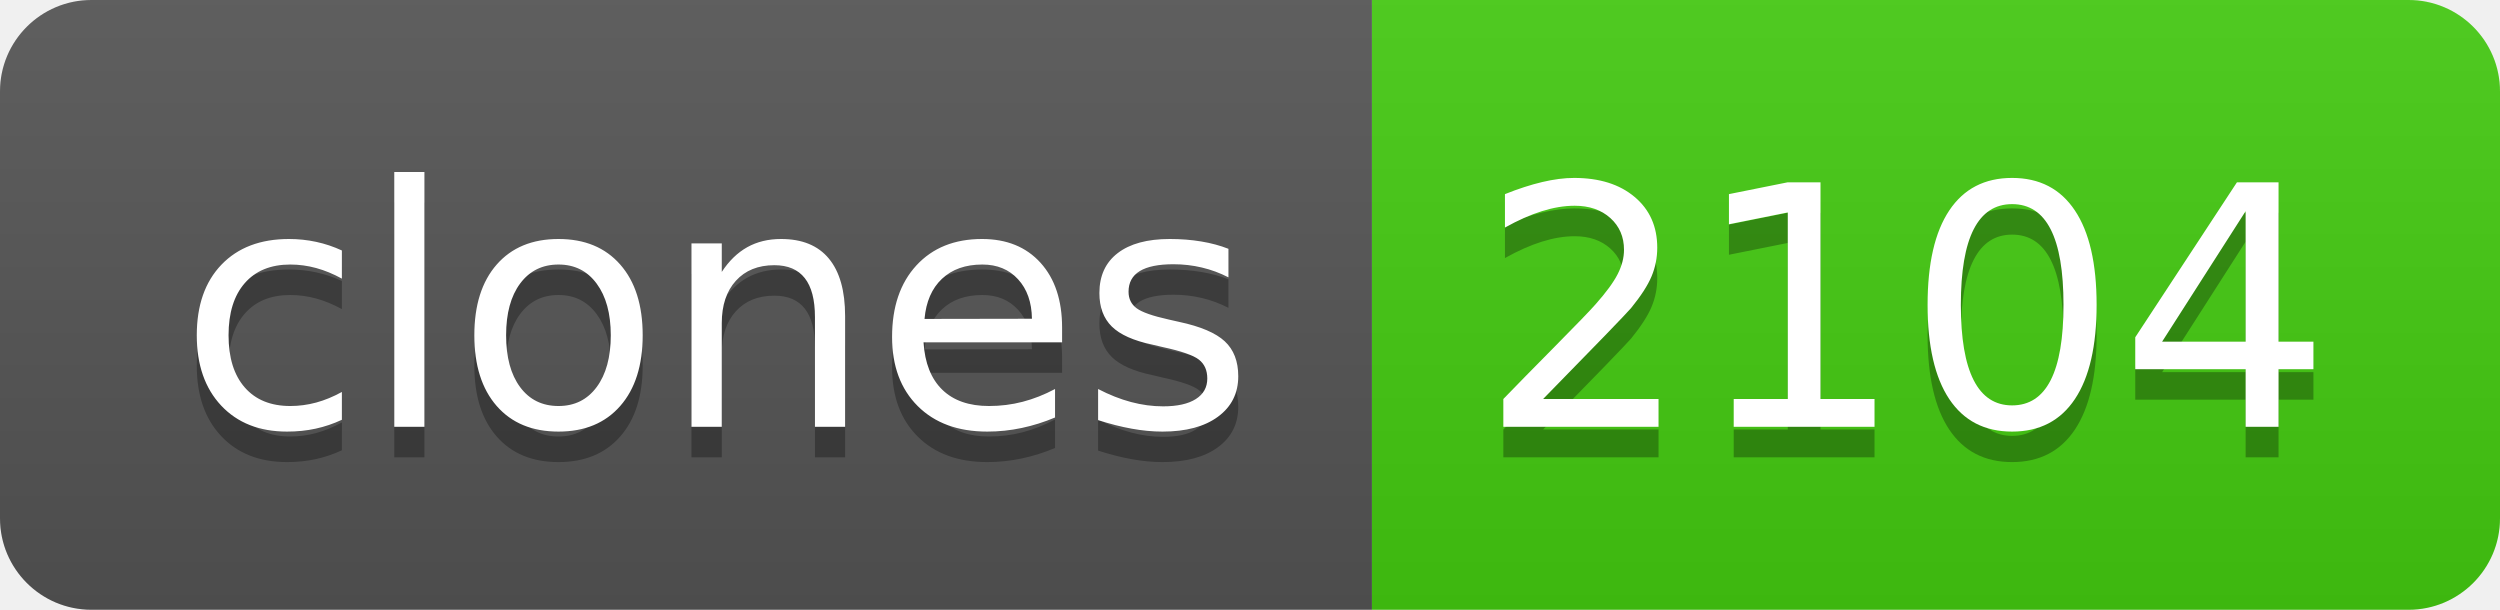
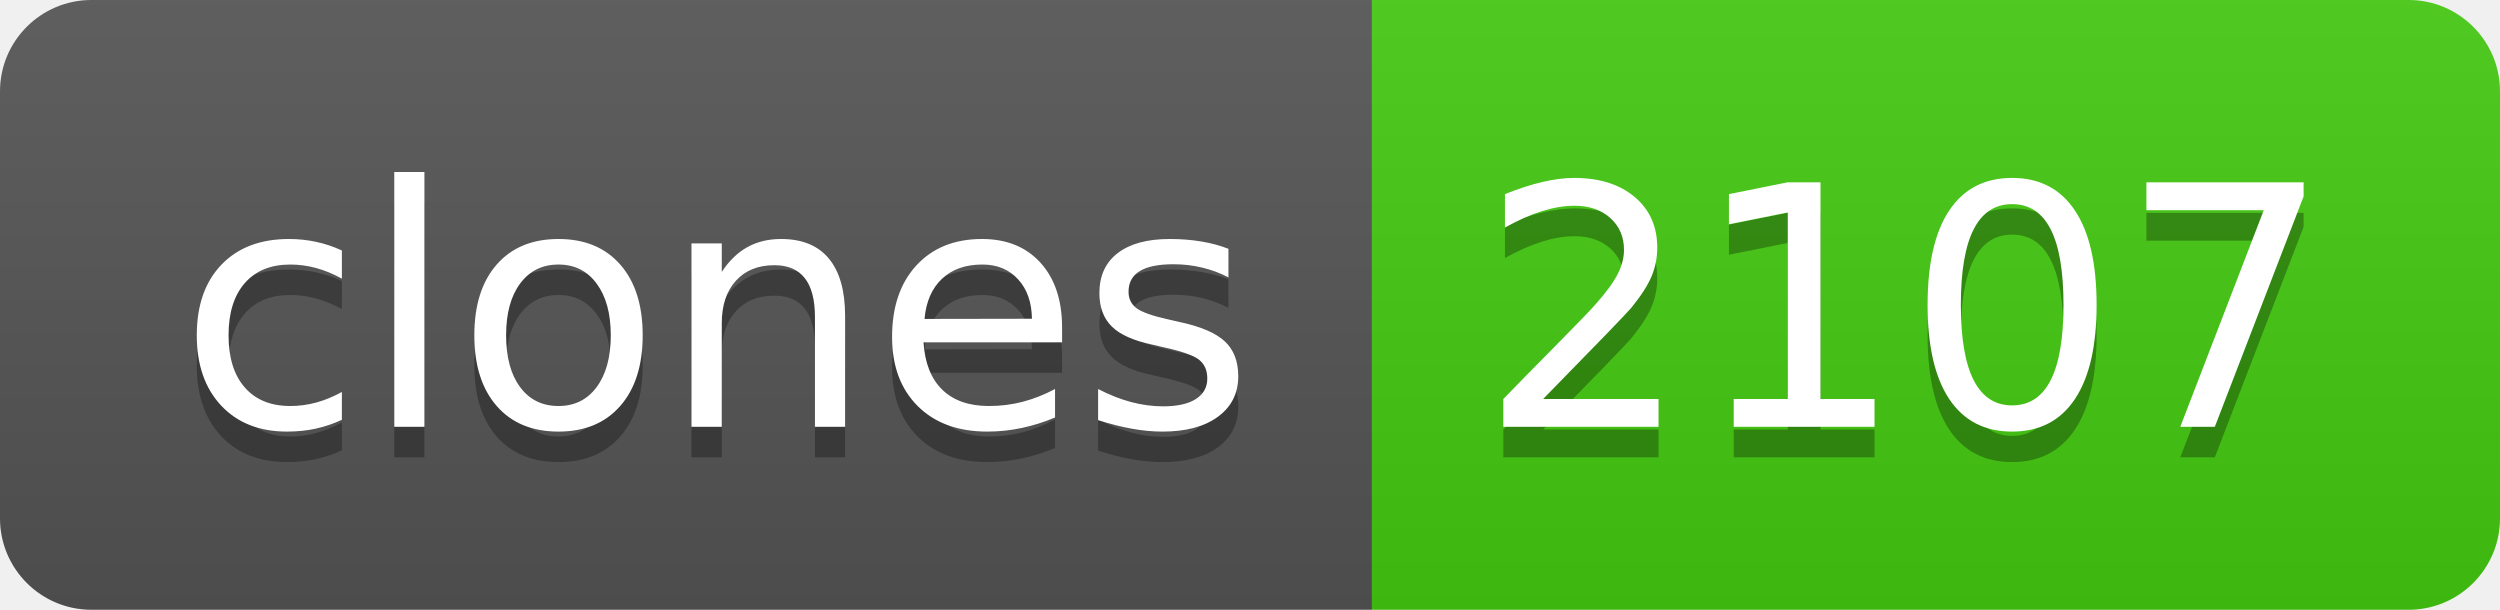
- <svg xmlns="http://www.w3.org/2000/svg" width="82" height="20" role="img" aria-label="clones: 2104">
+ <svg xmlns="http://www.w3.org/2000/svg" width="82" height="20" role="img" aria-label="clones: 2107">
  <linearGradient id="s" x2="0" y2="100%">
    <stop offset="0" stop-color="#bbb" stop-opacity=".1" />
    <stop offset="1" stop-opacity=".1" />
  </linearGradient>
  <clipPath id="r">
    <rect width="82" height="20" rx="3" fill="#fff" />
  </clipPath>
  <g clip-path="url(#r)">
    <rect width="45" height="20" fill="#555" />
    <rect x="45" width="37" height="20" fill="#4c1" />
    <rect width="82" height="20" fill="url(#s)" />
  </g>
  <g fill="#fff" text-anchor="middle" font-family="Verdana,Geneva,DejaVu Sans,sans-serif" text-rendering="geometricPrecision" font-size="110">
    <text aria-hidden="true" x="235" y="150" fill="#010101" fill-opacity=".3" transform="scale(.1)" textLength="350">clones</text>
    <text x="235" y="140" transform="scale(.1)" fill="#fff" textLength="350">clones</text>
-     <text aria-hidden="true" x="625" y="150" fill="#010101" fill-opacity=".3" transform="scale(.1)" textLength="270">2104</text>
-     <text x="625" y="140" transform="scale(.1)" fill="#fff" textLength="270">2104</text>
+     <text aria-hidden="true" x="625" y="150" fill="#010101" fill-opacity=".3" transform="scale(.1)" textLength="270">2107</text>
+     <text x="625" y="140" transform="scale(.1)" fill="#fff" textLength="270">2107</text>
  </g>
</svg>
